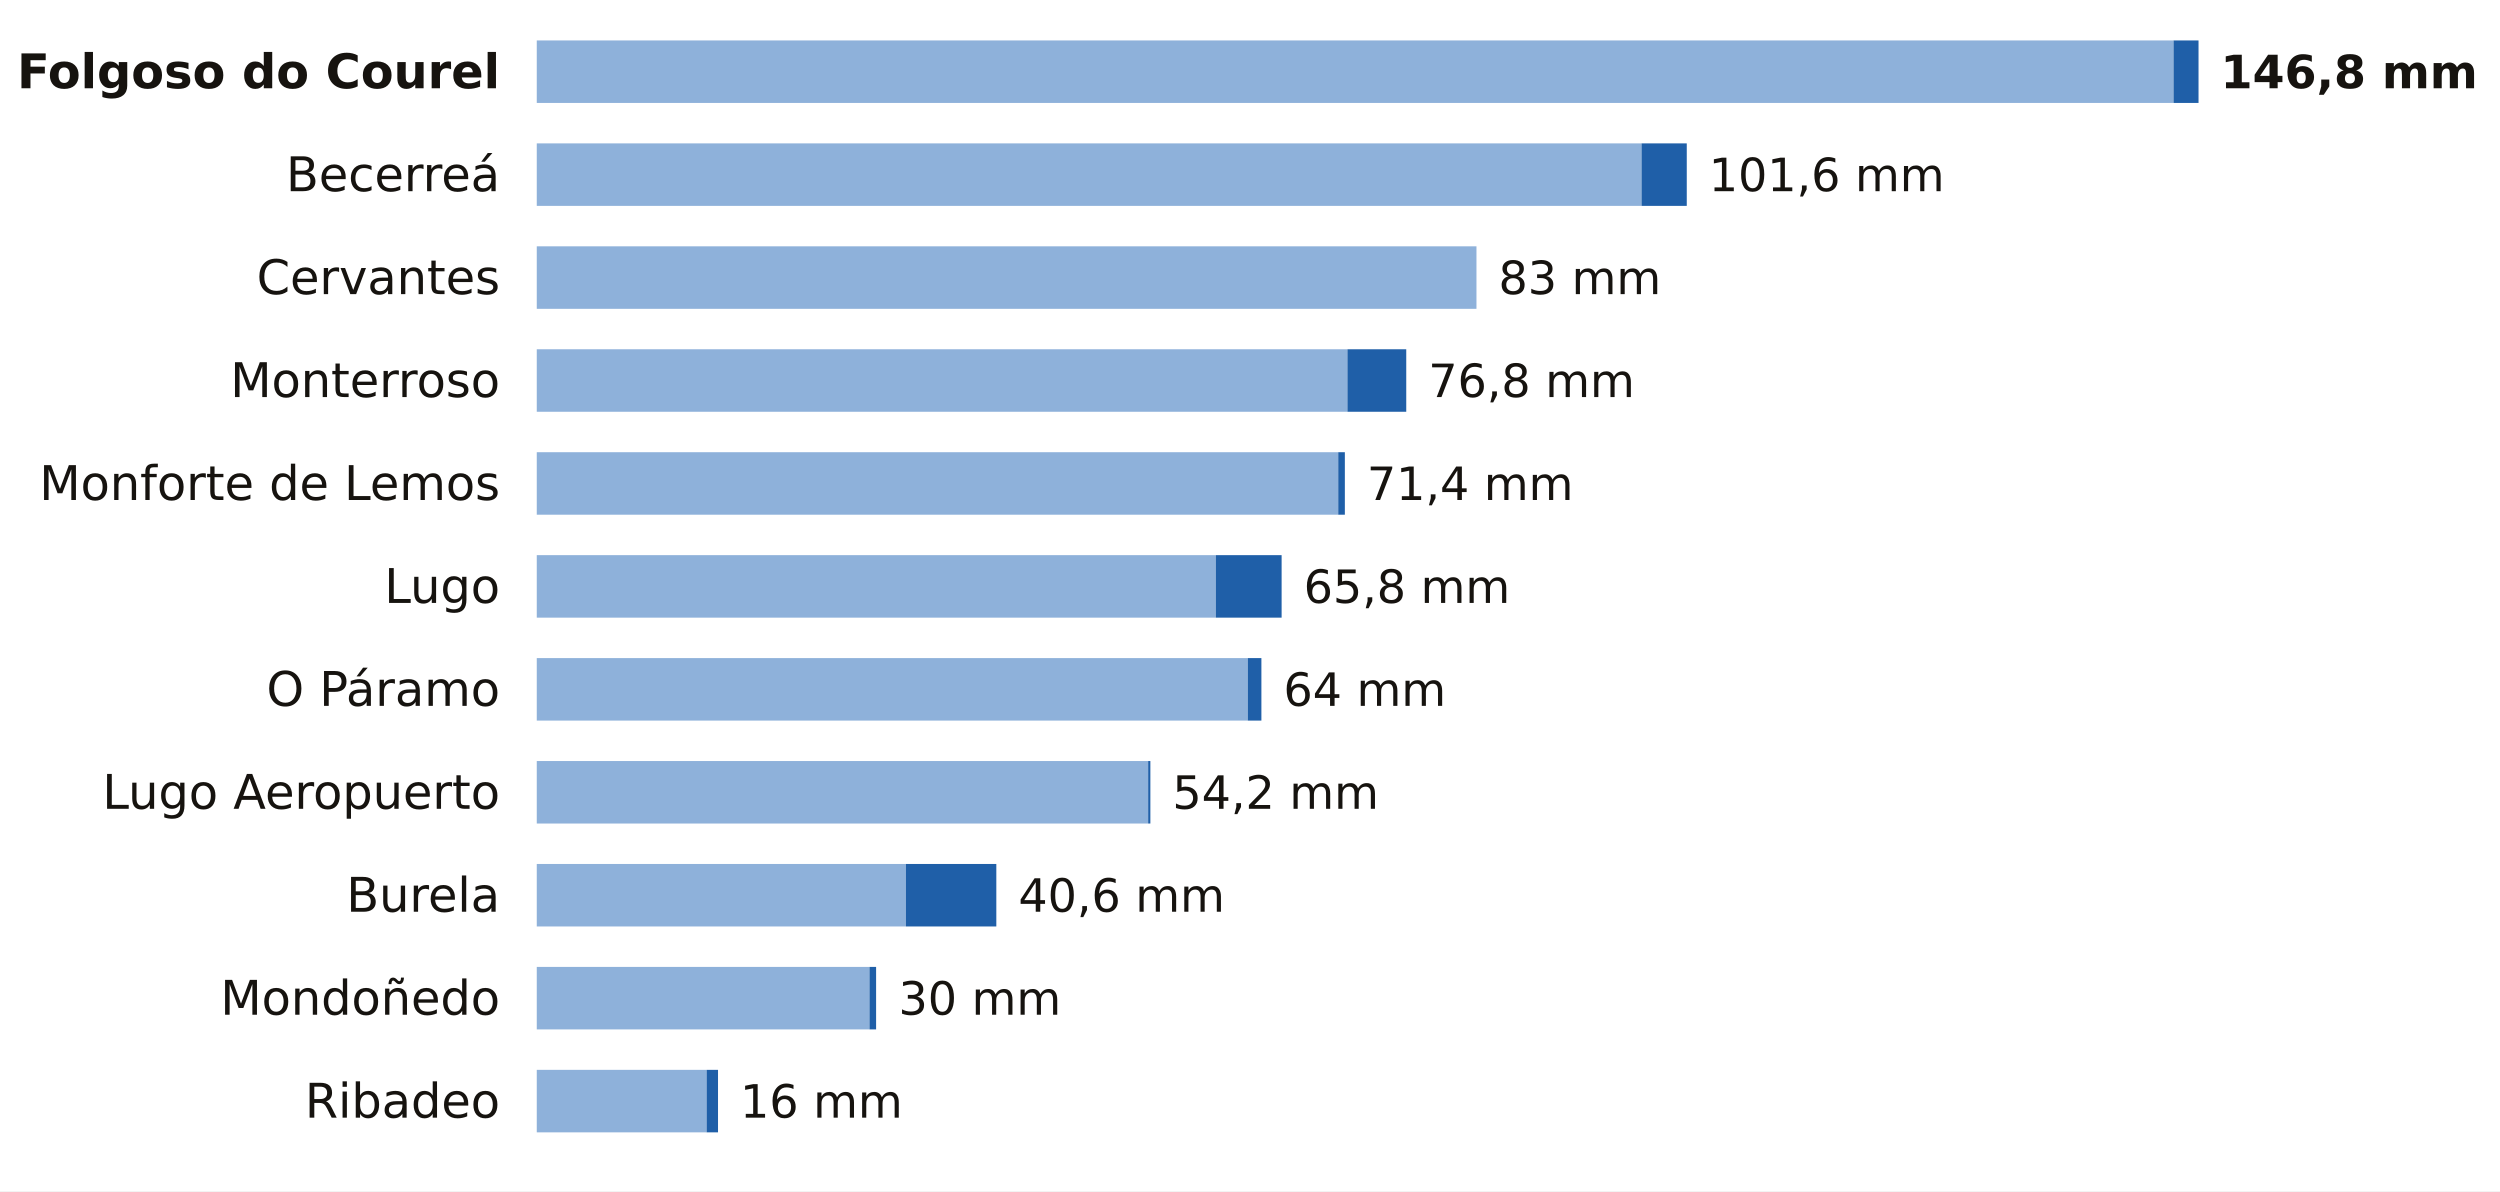
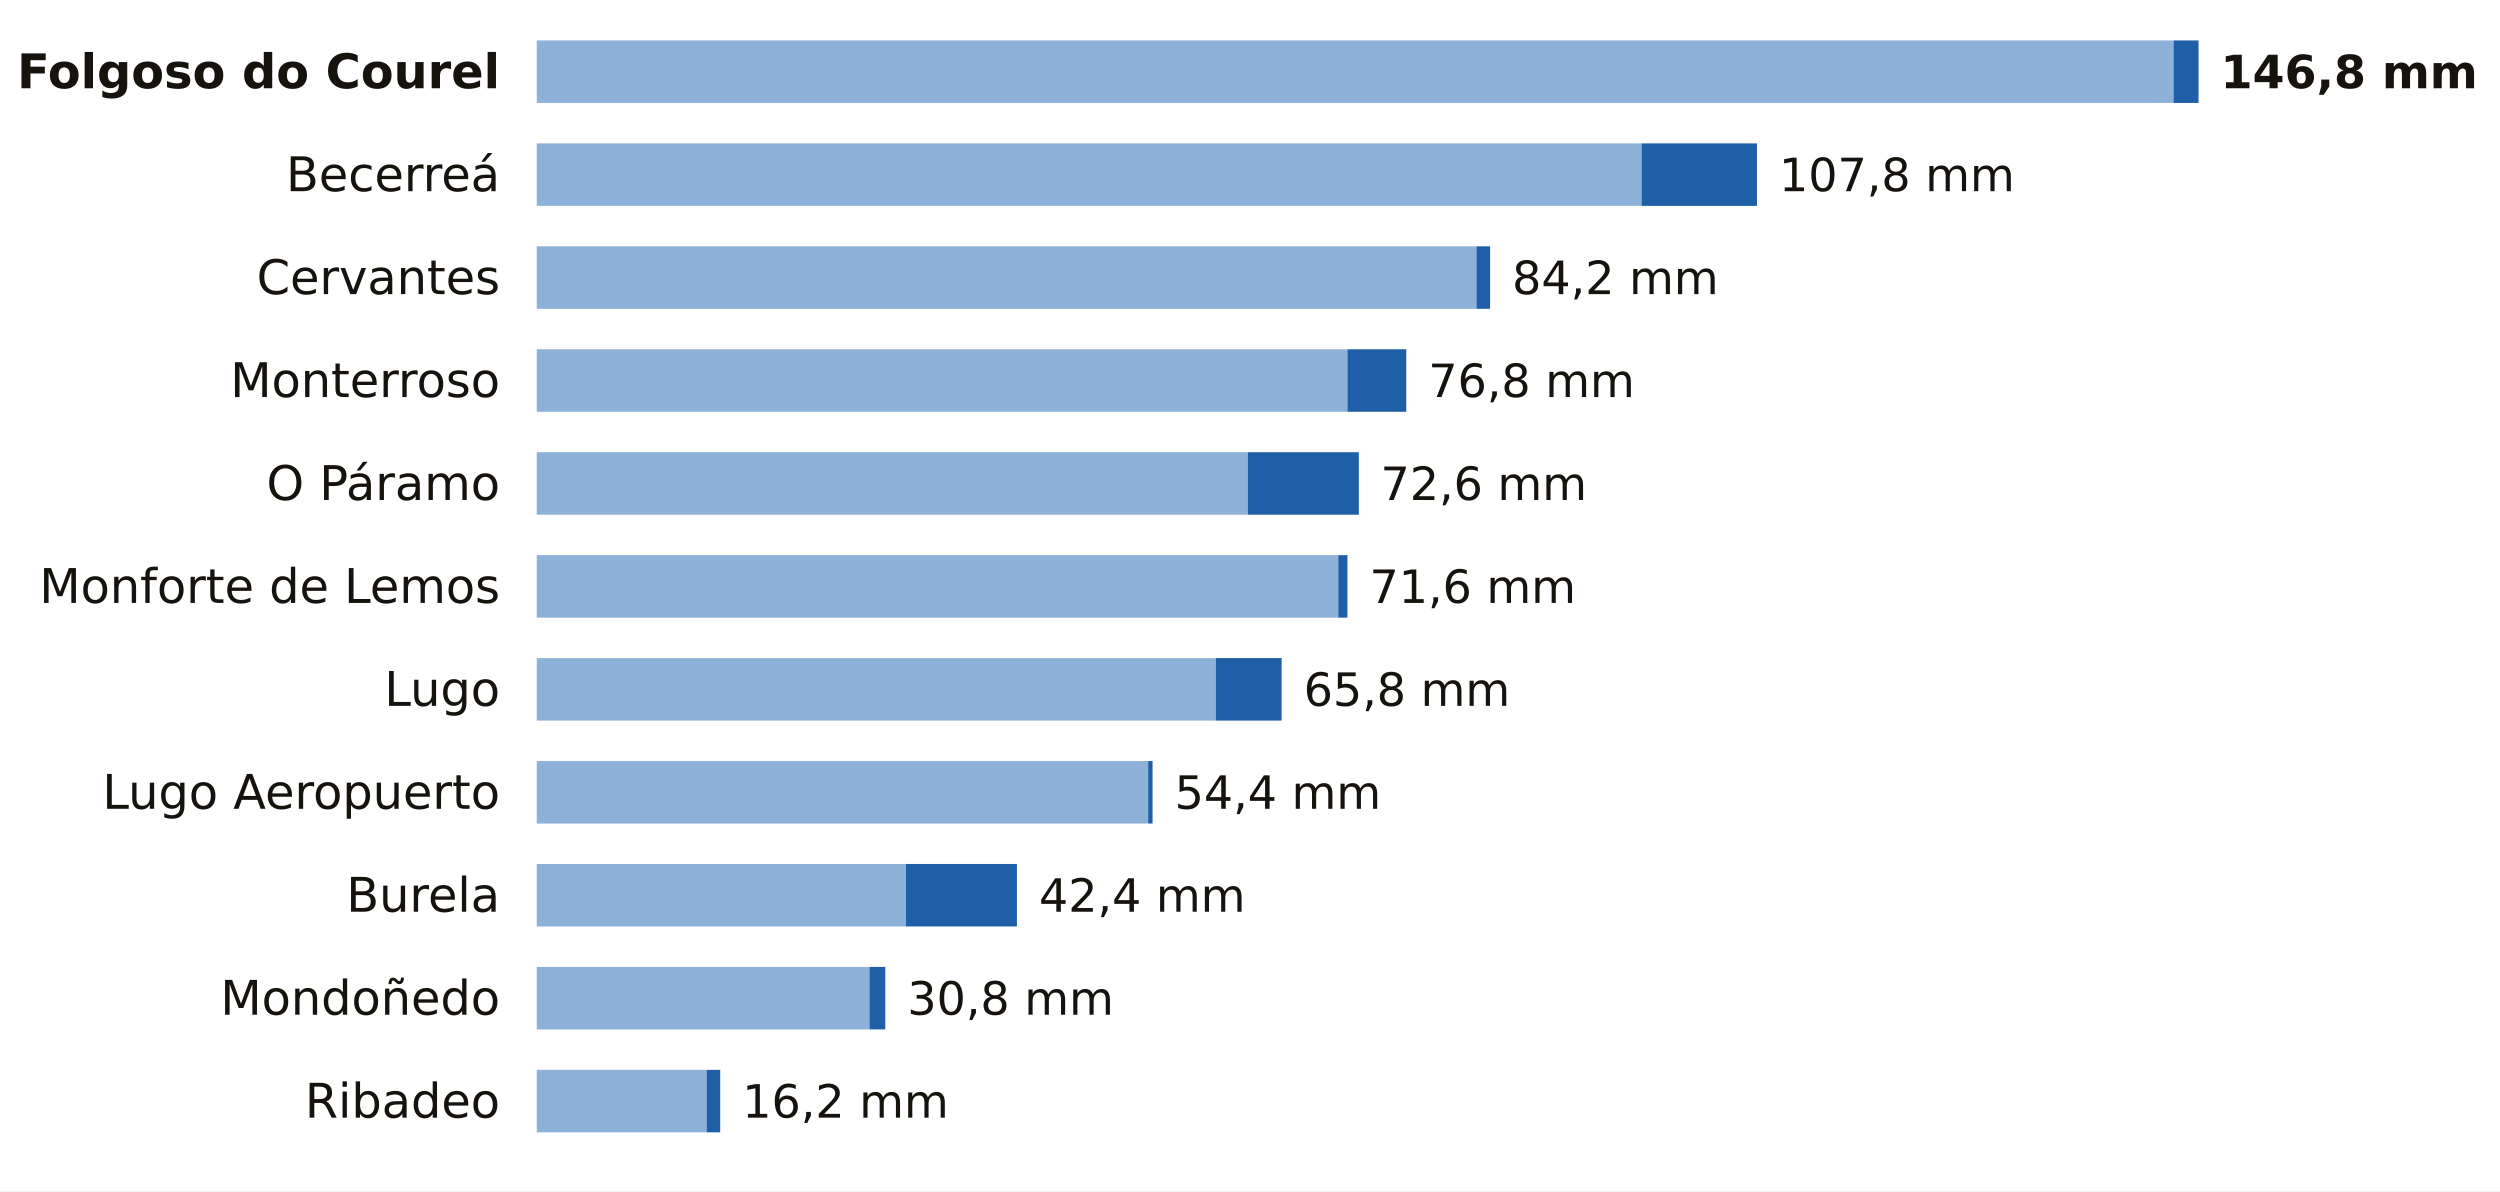
<svg xmlns="http://www.w3.org/2000/svg" viewBox="0 0 680 324" width="680" height="324" role="img" aria-label="La lluvia de los últimos 7 días en las estaciones de AEMET de Lugo">
  <rect width="680" height="324" fill="#FFFFFF" />
  <text x="136.0" y="24.0" font-size="13" fill="#16130F" text-anchor="end" font-weight="600" font-family="Public Sans, DejaVu Sans, Arial, sans-serif">Folgoso do Courel</text>
  <rect x="146" y="11" width="445.2" height="17" fill="#8EB1DA" />
  <rect x="591.2" y="11" width="6.8" height="17" fill="#1F5FA8" />
  <text x="604.0" y="24.0" font-size="12.5" fill="#16130F" text-anchor="start" font-weight="700" font-family="Public Sans, DejaVu Sans, Arial, sans-serif">146,8 mm</text>
  <text x="136.0" y="52.0" font-size="13" fill="#16130F" text-anchor="end" font-weight="400" font-family="Public Sans, DejaVu Sans, Arial, sans-serif">Becerreá</text>
  <rect x="146" y="39" width="300.5" height="17" fill="#8EB1DA" />
-   <rect x="446.5" y="39" width="12.3" height="17" fill="#1F5FA8" />
-   <text x="464.8" y="52.0" font-size="12.5" fill="#16130F" text-anchor="start" font-weight="500" font-family="Public Sans, DejaVu Sans, Arial, sans-serif">101,6 mm</text>
+   <rect x="446.5" y="39" width="31.4" height="17" fill="#1F5FA8" />
+   <text x="483.9" y="52.0" font-size="12.5" fill="#16130F" text-anchor="start" font-weight="500" font-family="Public Sans, DejaVu Sans, Arial, sans-serif">107,8 mm</text>
  <text x="136.0" y="80.0" font-size="13" fill="#16130F" text-anchor="end" font-weight="400" font-family="Public Sans, DejaVu Sans, Arial, sans-serif">Cervantes</text>
  <rect x="146" y="67" width="255.6" height="17" fill="#8EB1DA" />
-   <text x="407.6" y="80.0" font-size="12.5" fill="#16130F" text-anchor="start" font-weight="500" font-family="Public Sans, DejaVu Sans, Arial, sans-serif">83 mm</text>
+   <rect x="401.6" y="67" width="3.7" height="17" fill="#1F5FA8" />
+   <text x="411.3" y="80.0" font-size="12.5" fill="#16130F" text-anchor="start" font-weight="500" font-family="Public Sans, DejaVu Sans, Arial, sans-serif">84,2 mm</text>
  <text x="136.0" y="108.0" font-size="13" fill="#16130F" text-anchor="end" font-weight="400" font-family="Public Sans, DejaVu Sans, Arial, sans-serif">Monterroso</text>
  <rect x="146" y="95" width="220.5" height="17" fill="#8EB1DA" />
  <rect x="366.5" y="95" width="16.0" height="17" fill="#1F5FA8" />
  <text x="388.5" y="108.0" font-size="12.5" fill="#16130F" text-anchor="start" font-weight="500" font-family="Public Sans, DejaVu Sans, Arial, sans-serif">76,8 mm</text>
-   <text x="136.0" y="136.0" font-size="13" fill="#16130F" text-anchor="end" font-weight="400" font-family="Public Sans, DejaVu Sans, Arial, sans-serif">Monforte de Lemos</text>
-   <rect x="146" y="123" width="218.0" height="17" fill="#8EB1DA" />
-   <rect x="364.0" y="123" width="1.8" height="17" fill="#1F5FA8" />
-   <text x="371.8" y="136.0" font-size="12.5" fill="#16130F" text-anchor="start" font-weight="500" font-family="Public Sans, DejaVu Sans, Arial, sans-serif">71,4 mm</text>
-   <text x="136.0" y="164.0" font-size="13" fill="#16130F" text-anchor="end" font-weight="400" font-family="Public Sans, DejaVu Sans, Arial, sans-serif">Lugo</text>
-   <rect x="146" y="151" width="184.7" height="17" fill="#8EB1DA" />
-   <rect x="330.7" y="151" width="17.9" height="17" fill="#1F5FA8" />
-   <text x="354.6" y="164.0" font-size="12.5" fill="#16130F" text-anchor="start" font-weight="500" font-family="Public Sans, DejaVu Sans, Arial, sans-serif">65,8 mm</text>
-   <text x="136.0" y="192.0" font-size="13" fill="#16130F" text-anchor="end" font-weight="400" font-family="Public Sans, DejaVu Sans, Arial, sans-serif">O Páramo</text>
-   <rect x="146" y="179" width="193.4" height="17" fill="#8EB1DA" />
-   <rect x="339.4" y="179" width="3.7" height="17" fill="#1F5FA8" />
-   <text x="349.1" y="192.0" font-size="12.5" fill="#16130F" text-anchor="start" font-weight="500" font-family="Public Sans, DejaVu Sans, Arial, sans-serif">64 mm</text>
+   <text x="136.0" y="136.0" font-size="13" fill="#16130F" text-anchor="end" font-weight="400" font-family="Public Sans, DejaVu Sans, Arial, sans-serif">O Páramo</text>
+   <rect x="146" y="123" width="193.4" height="17" fill="#8EB1DA" />
+   <rect x="339.4" y="123" width="30.2" height="17" fill="#1F5FA8" />
+   <text x="375.5" y="136.0" font-size="12.5" fill="#16130F" text-anchor="start" font-weight="500" font-family="Public Sans, DejaVu Sans, Arial, sans-serif">72,6 mm</text>
+   <text x="136.0" y="164.0" font-size="13" fill="#16130F" text-anchor="end" font-weight="400" font-family="Public Sans, DejaVu Sans, Arial, sans-serif">Monforte de Lemos</text>
+   <rect x="146" y="151" width="218.0" height="17" fill="#8EB1DA" />
+   <rect x="364.0" y="151" width="2.5" height="17" fill="#1F5FA8" />
+   <text x="372.5" y="164.0" font-size="12.5" fill="#16130F" text-anchor="start" font-weight="500" font-family="Public Sans, DejaVu Sans, Arial, sans-serif">71,6 mm</text>
+   <text x="136.0" y="192.0" font-size="13" fill="#16130F" text-anchor="end" font-weight="400" font-family="Public Sans, DejaVu Sans, Arial, sans-serif">Lugo</text>
+   <rect x="146" y="179" width="184.7" height="17" fill="#8EB1DA" />
+   <rect x="330.7" y="179" width="17.9" height="17" fill="#1F5FA8" />
+   <text x="354.6" y="192.0" font-size="12.5" fill="#16130F" text-anchor="start" font-weight="500" font-family="Public Sans, DejaVu Sans, Arial, sans-serif">65,8 mm</text>
  <text x="136.0" y="220.0" font-size="13" fill="#16130F" text-anchor="end" font-weight="400" font-family="Public Sans, DejaVu Sans, Arial, sans-serif">Lugo Aeropuerto</text>
  <rect x="146" y="207" width="166.3" height="17" fill="#8EB1DA" />
-   <rect x="312.3" y="207" width="0.6" height="17" fill="#1F5FA8" />
-   <text x="318.9" y="220.0" font-size="12.5" fill="#16130F" text-anchor="start" font-weight="500" font-family="Public Sans, DejaVu Sans, Arial, sans-serif">54,2 mm</text>
+   <rect x="312.3" y="207" width="1.2" height="17" fill="#1F5FA8" />
+   <text x="319.5" y="220.0" font-size="12.5" fill="#16130F" text-anchor="start" font-weight="500" font-family="Public Sans, DejaVu Sans, Arial, sans-serif">54,4 mm</text>
  <text x="136.0" y="248.0" font-size="13" fill="#16130F" text-anchor="end" font-weight="400" font-family="Public Sans, DejaVu Sans, Arial, sans-serif">Burela</text>
  <rect x="146" y="235" width="100.4" height="17" fill="#8EB1DA" />
-   <rect x="246.4" y="235" width="24.6" height="17" fill="#1F5FA8" />
-   <text x="277.0" y="248.0" font-size="12.5" fill="#16130F" text-anchor="start" font-weight="500" font-family="Public Sans, DejaVu Sans, Arial, sans-serif">40,6 mm</text>
+   <rect x="246.4" y="235" width="30.2" height="17" fill="#1F5FA8" />
+   <text x="282.6" y="248.0" font-size="12.5" fill="#16130F" text-anchor="start" font-weight="500" font-family="Public Sans, DejaVu Sans, Arial, sans-serif">42,4 mm</text>
  <text x="136.0" y="276.0" font-size="13" fill="#16130F" text-anchor="end" font-weight="400" font-family="Public Sans, DejaVu Sans, Arial, sans-serif">Mondoñedo</text>
  <rect x="146" y="263" width="90.5" height="17" fill="#8EB1DA" />
-   <rect x="236.5" y="263" width="1.8" height="17" fill="#1F5FA8" />
-   <text x="244.4" y="276.0" font-size="12.5" fill="#16130F" text-anchor="start" font-weight="500" font-family="Public Sans, DejaVu Sans, Arial, sans-serif">30 mm</text>
+   <rect x="236.5" y="263" width="4.3" height="17" fill="#1F5FA8" />
+   <text x="246.8" y="276.0" font-size="12.5" fill="#16130F" text-anchor="start" font-weight="500" font-family="Public Sans, DejaVu Sans, Arial, sans-serif">30,8 mm</text>
  <text x="136.0" y="304.0" font-size="13" fill="#16130F" text-anchor="end" font-weight="400" font-family="Public Sans, DejaVu Sans, Arial, sans-serif">Ribadeo</text>
  <rect x="146" y="291" width="46.2" height="17" fill="#8EB1DA" />
-   <rect x="192.2" y="291" width="3.1" height="17" fill="#1F5FA8" />
-   <text x="201.3" y="304.0" font-size="12.5" fill="#16130F" text-anchor="start" font-weight="500" font-family="Public Sans, DejaVu Sans, Arial, sans-serif">16 mm</text>
+   <rect x="192.2" y="291" width="3.7" height="17" fill="#1F5FA8" />
+   <text x="201.9" y="304.0" font-size="12.5" fill="#16130F" text-anchor="start" font-weight="500" font-family="Public Sans, DejaVu Sans, Arial, sans-serif">16,2 mm</text>
</svg>
